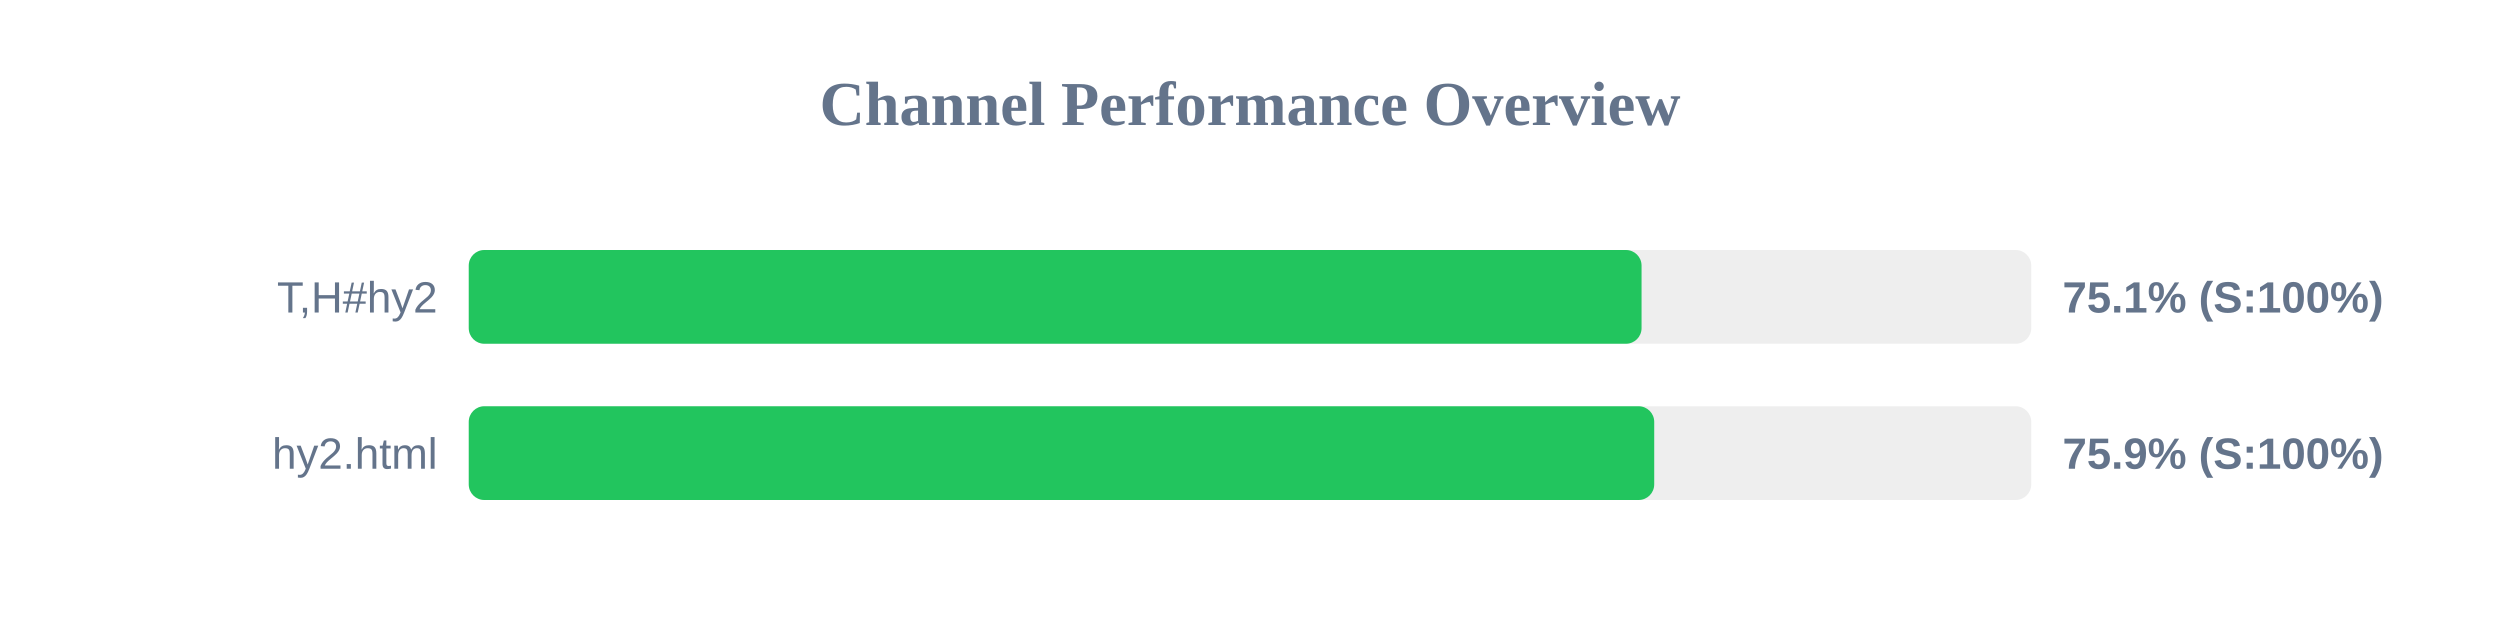
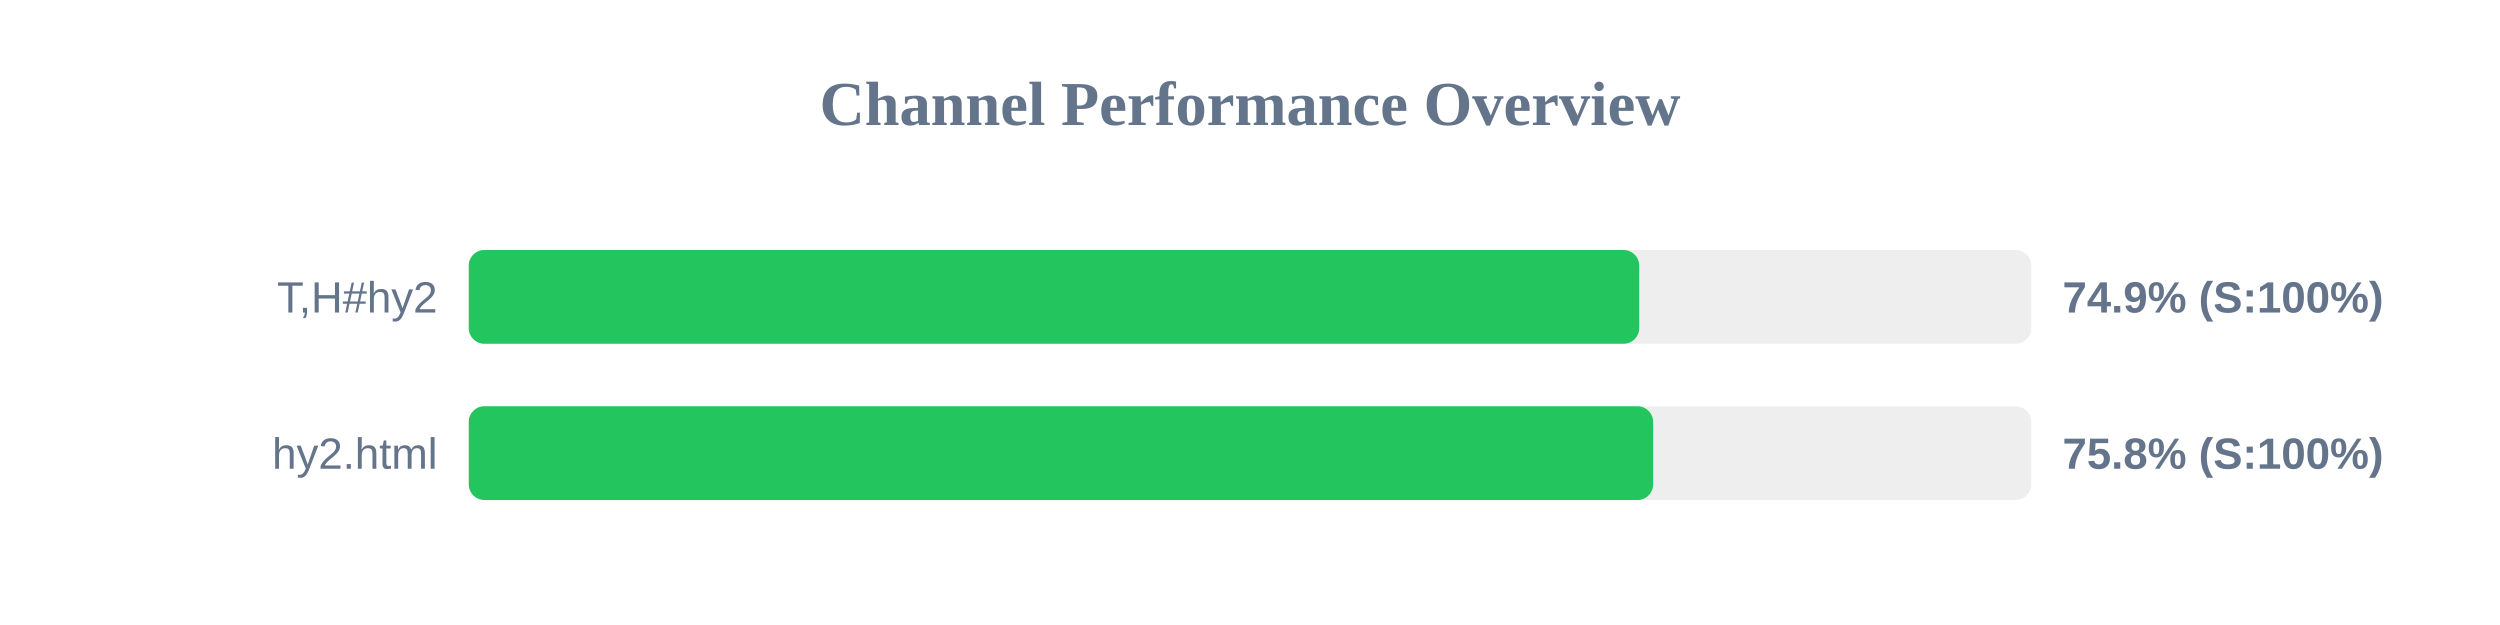
<svg xmlns="http://www.w3.org/2000/svg" width="800" height="200" version="1.1">
  <style>
        .row { font: 14px Arial; fill: #64748b; }
        .score { font: bold 14px Arial; fill: #64748b; }
    </style>
  <text x="400" y="40" text-anchor="middle" font-size="20px" font-weight="bold" fill="#64748b">Channel Performance Overview</text>
  <rect x="150" y="80" width="500" height="30" fill="#eee" rx="5" />
-   <rect x="150" y="80" width="375.3" height="30" fill="#22c55e" rx="5" />
+   <rect x="150" y="80" width="374.55" height="30" fill="#22c55e" rx="5" />
  <text x="140" y="100" text-anchor="end" class="row">T,H#hy2</text>
-   <text x="660" y="100" text-anchor="start" class="score">75.1% (S:100%)</text>
+   <text x="660" y="100" text-anchor="start" class="score">74.9% (S:100%)</text>
  <rect x="150" y="130" width="500" height="30" fill="#eee" rx="5" />
-   <rect x="150" y="130" width="379.35" height="30" fill="#22c55e" rx="5" />
+   <rect x="150" y="130" width="379.0" height="30" fill="#22c55e" rx="5" />
  <text x="140" y="150" text-anchor="end" class="row">hy2.html</text>
-   <text x="660" y="150" text-anchor="start" class="score">75.9% (S:100%)</text>
+   <text x="660" y="150" text-anchor="start" class="score">75.8% (S:100%)</text>
</svg>
